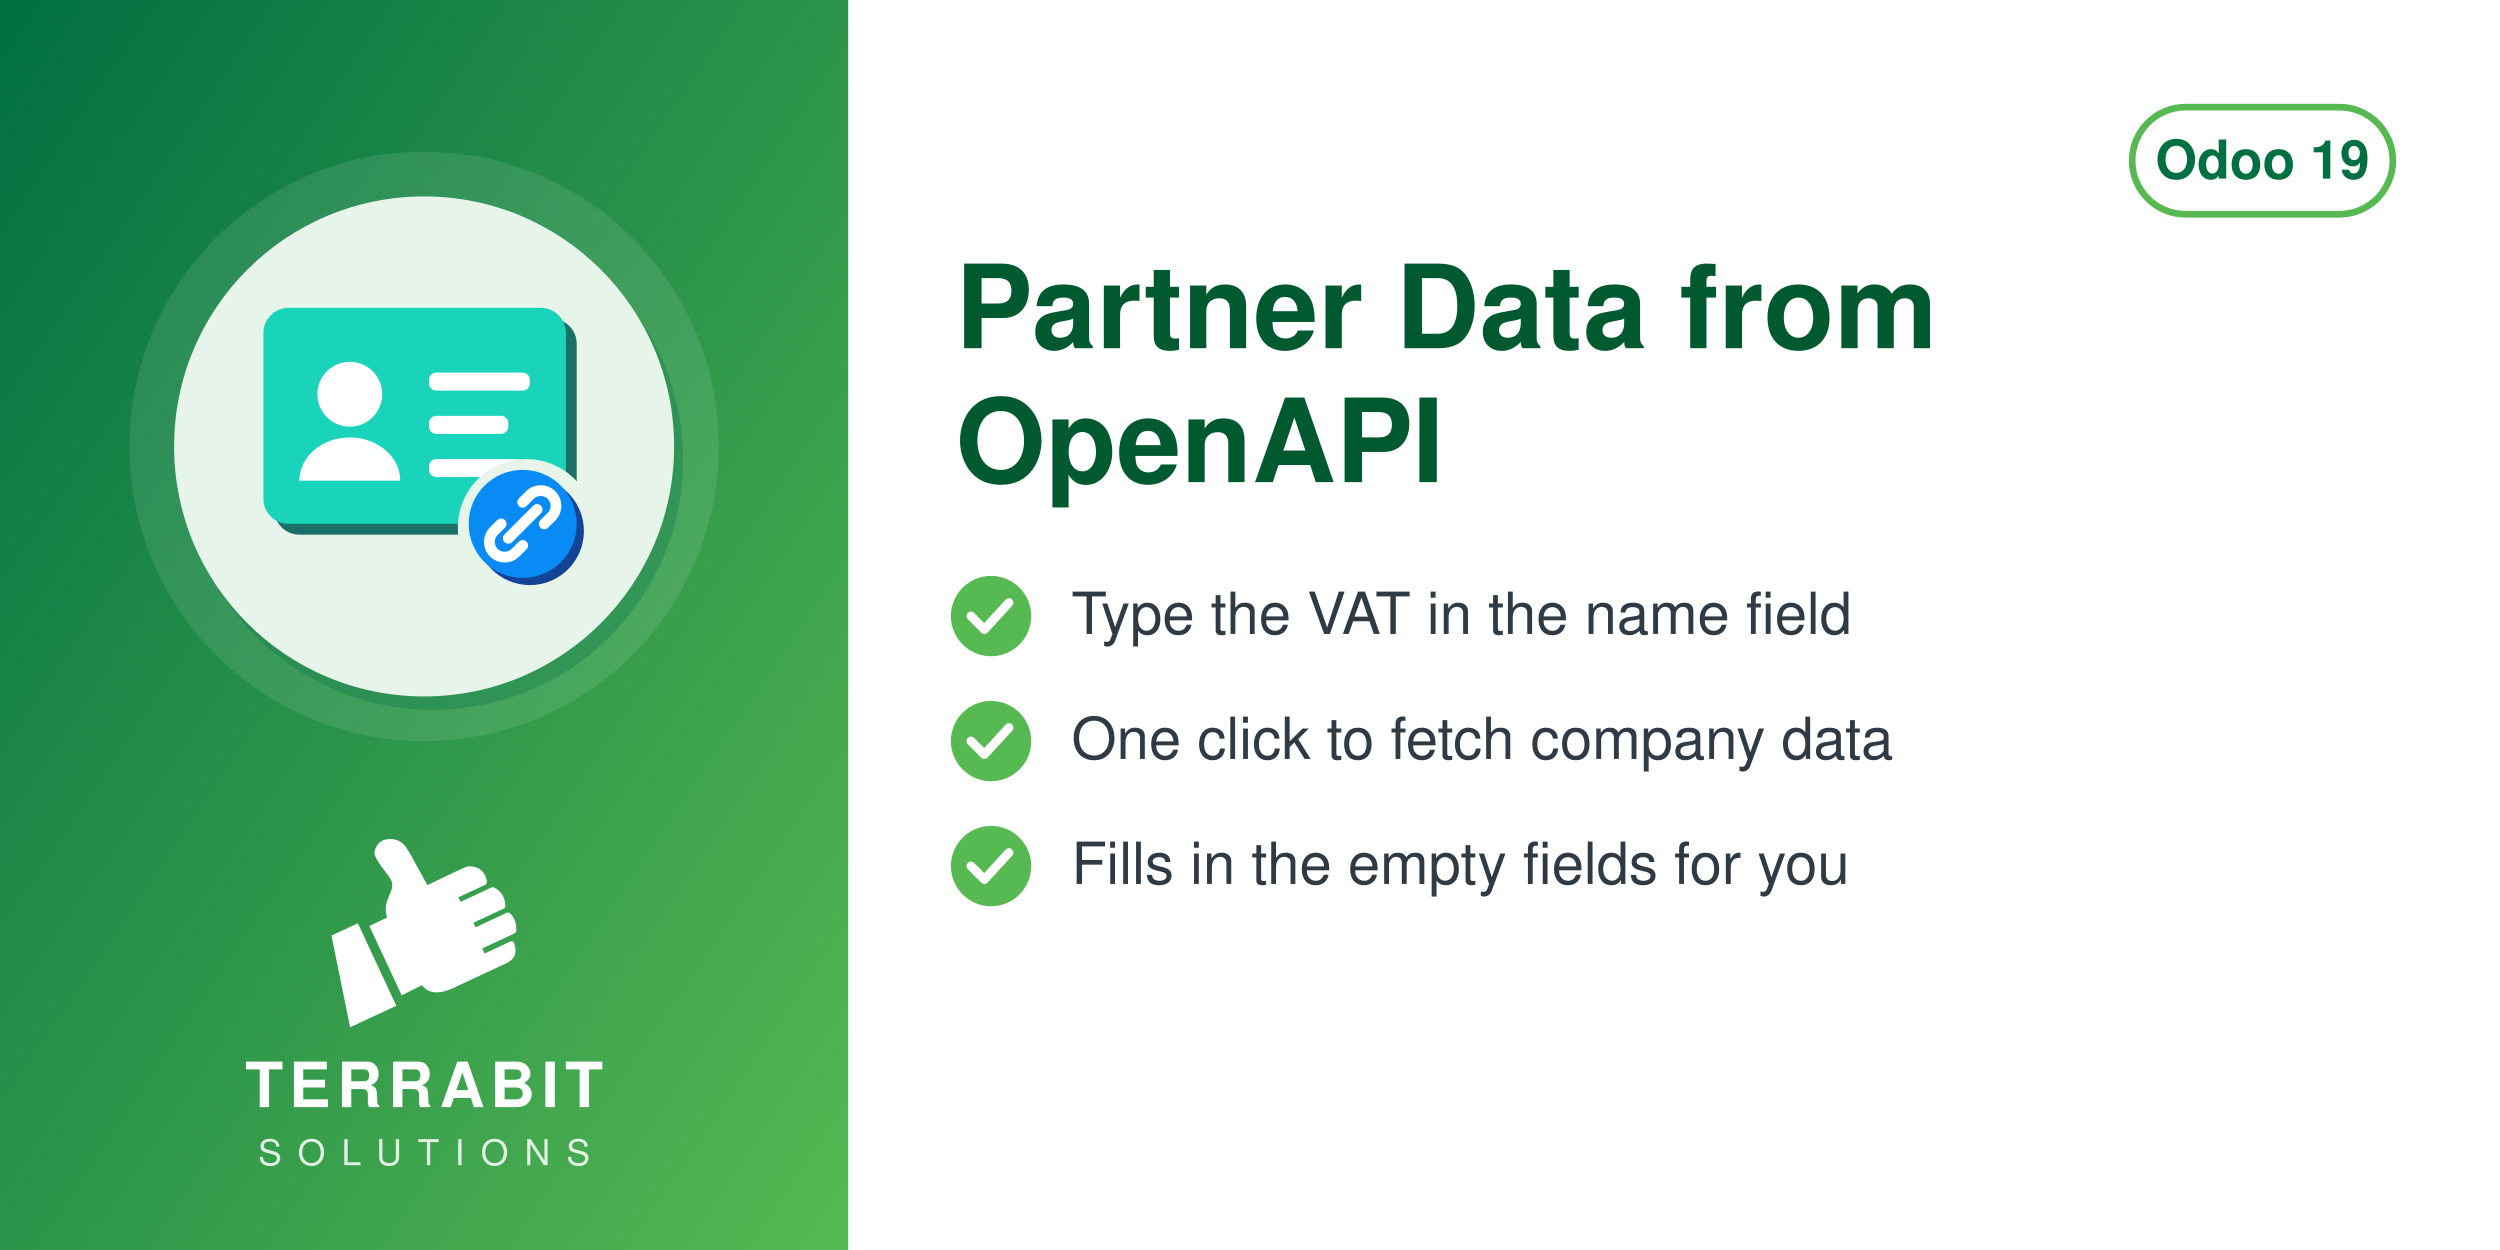
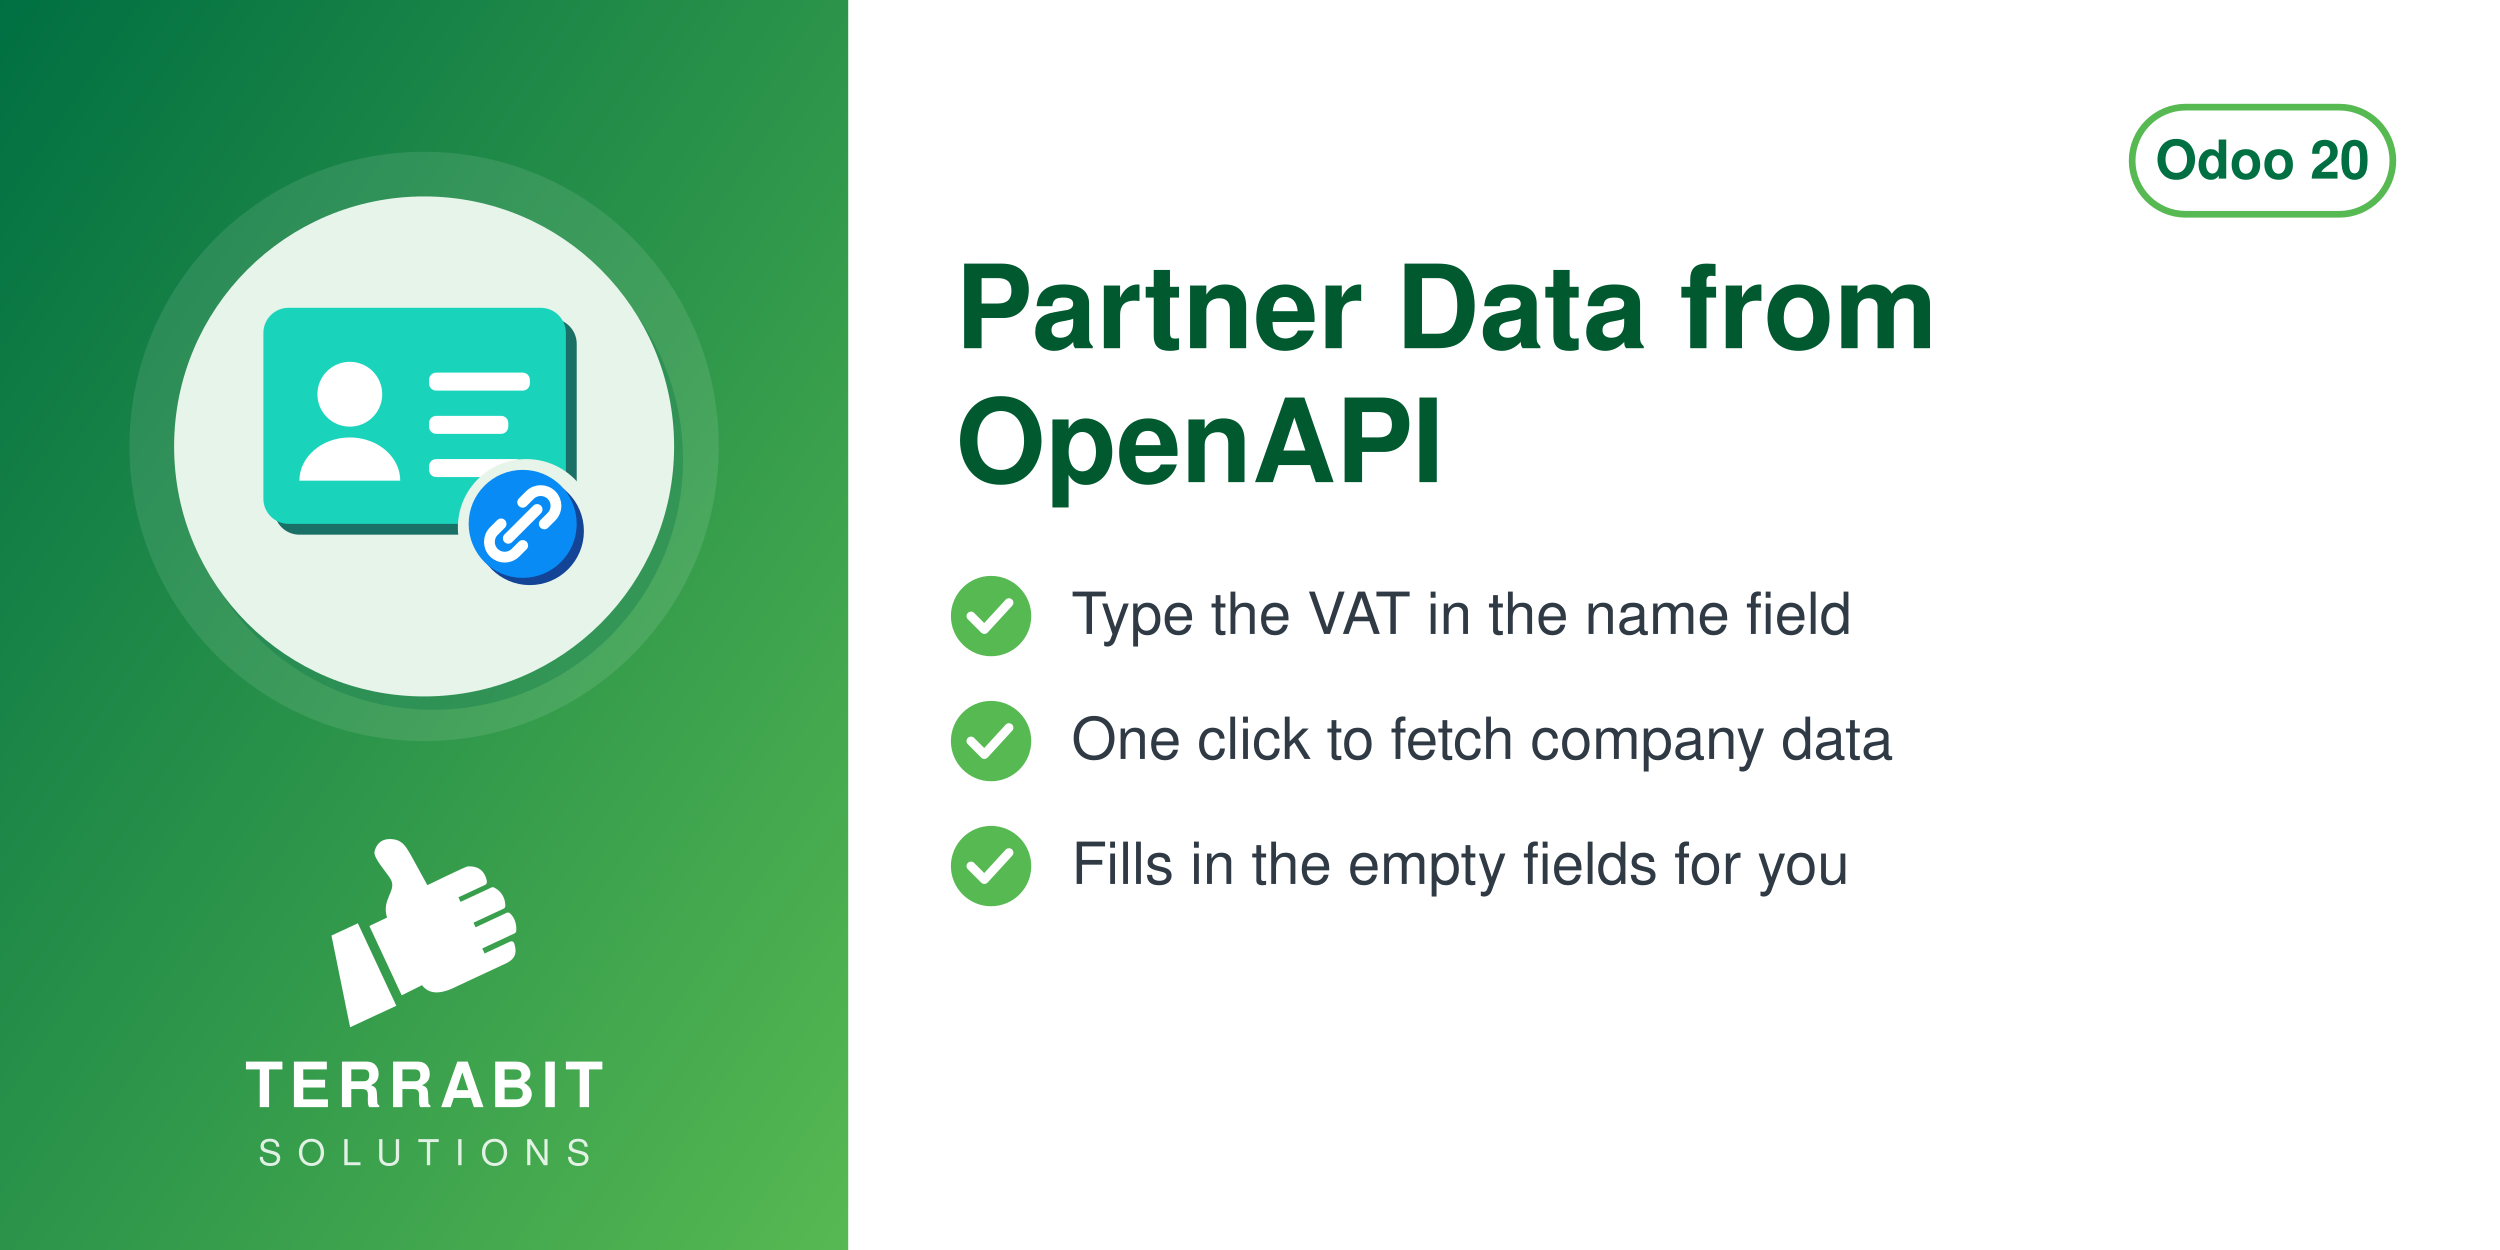
<svg xmlns="http://www.w3.org/2000/svg" width="560" height="280" viewBox="0 0 560 280">
  <defs>
    <linearGradient id="g" x1="0" y1="0" x2="1" y2="1">
      <stop offset="0" stop-color="#006F42" />
      <stop offset="1" stop-color="#57B952" />
    </linearGradient>
  </defs>
  <rect width="560" height="280" fill="#FFFFFF" />
  <rect width="190" height="280" fill="url(#g)" />
  <circle cx="95.0" cy="100" r="66" fill="white" opacity="0.10" />
  <circle cx="97.0" cy="103" r="56" fill="#006F42" opacity="0.30" />
  <circle cx="95.0" cy="100" r="56" fill="#E6F4EA" />
  <svg x="54.0" y="59.0" width="82" height="82" viewBox="0 0 100 100" preserveAspectRatio="xMidYMid meet">
    <g transform="translate(2.16,-3.61) scale(0.9838)">
      <defs>
        <mask id="mi-cut" maskUnits="userSpaceOnUse" x="-20" y="-20" width="140" height="140">
          <rect x="-20" y="-20" width="140" height="140" fill="#fff" />
          <circle cx="77" cy="77" r="19" fill="#000" />
        </mask>
      </defs>
      <g mask="url(#mi-cut)">
        <g transform="translate(3,3)" fill="#1A6F66">
          <rect x="4" y="16" width="84" height="60" rx="7" />
        </g>
        <g fill="#1AD3BB">
          <rect x="4" y="16" width="84" height="60" rx="7" />
        </g>
        <circle cx="28" cy="40" r="9" fill="#FFFFFF" />
        <path d="M14,64 a14,12 0 0 1 28,0z" fill="#FFFFFF" />
        <g fill="#FFFFFF">
          <rect x="50" y="34" width="28" height="5" rx="2" />
          <rect x="50" y="46" width="22" height="5" rx="2" />
          <rect x="50" y="58" width="26" height="5" rx="2" />
        </g>
      </g>
      <circle cx="78" cy="78" r="15" fill="#144496" />
      <circle cx="76" cy="76" r="15" fill="#088BF5" />
      <path d="M72,80 l8,-8 M70,76 l-2,2 a4,4 0 0 0 6,6 l2,-2 M82,76 l2,-2 a4,4 0 0 0 -6,-6 l-2,2" fill="none" stroke="#FFFFFF" stroke-width="3" stroke-linecap="round" stroke-linejoin="round" />
    </g>
  </svg>
  <svg x="72.0" y="186" width="46" height="46" viewBox="4045 2535 3400 3400" preserveAspectRatio="xMidYMid meet">
    <path fill="#FFFFFF" d="M4648.32 4073.59l636.59 1365.17 -765.09 355.96 -308.63 -1517.87 437.13 -203.26zm725.61 1192.32l336.75 -167.88c105.65,140.85 282.69,170.72 576.82,18.8l819.92 -382.33c181.4,-90.13 164.26,-214.57 130.07,-328.43 -4.28,-14.25 -13.68,-24.81 -27.34,-30.7 -13.67,-5.89 -27.61,-5.11 -41.09,1.18l-422.32 196.93 -39.04 -83.72 538.07 -250.91c16.64,-7.76 24.7,-27.69 25.58,-46.04 6.48,-134.33 -44.36,-230.89 -105.84,-285.23 -15.2,-13.44 -35.71,-15.59 -54.12,-7l-513.92 239.64 -35.6 -76.34 506.31 -236.1c17.69,-8.25 22.52,-36.93 21.83,-56.45 -4.1,-117.31 -67.62,-232.74 -187.72,-290.66 -13.94,-6.72 -28.64,-6.36 -42.69,0.19l-511.21 238.38 -35.37 -75.86 448.98 -209.36c20.44,-9.53 25.81,-42.28 21.02,-64.32 -41.02,-189.07 -167.92,-247.8 -318.14,-237.87 -29.39,1.94 -589.86,273.16 -665.95,310.54l-281.84 -513.57c-59.06,-93.13 -112.7,-221.7 -276.47,-245.13 -211.24,-30.22 -291.56,94.38 -316.89,203.13 -25.32,108.75 223.84,365.99 276.05,473.69 85.52,184.27 -161.86,318.11 -68.41,617.99l-292.54 139.94 535.09 1147.51z" />
  </svg>
  <text x="95.0" y="248" text-anchor="middle" font-family="Helvetica,Arial,sans-serif" font-size="14" font-weight="800" letter-spacing="1.4" fill="white">TERRABIT</text>
  <text x="95.0" y="261" text-anchor="middle" font-family="Helvetica,Arial,sans-serif" font-size="8" font-weight="500" letter-spacing="3.6" fill="white" opacity="0.85">SOLUTIONS</text>
  <g>
    <rect x="477.6" y="24" width="58.4" height="24" rx="12" fill="none" stroke="#57B952" stroke-width="1.5" />
-     <text x="506.8" y="40" text-anchor="middle" font-family="Helvetica,Arial,sans-serif" font-size="12" font-weight="700" fill="#006F42">Odoo 19</text>
+     <text x="506.8" y="40" text-anchor="middle" font-family="Helvetica,Arial,sans-serif" font-size="12" font-weight="700" fill="#006F42">Odoo 20</text>
  </g>
  <text x="214" y="78" font-family="Helvetica,Arial,sans-serif" font-size="26" font-weight="700" fill="#00592F">Partner Data from</text>
  <text x="214" y="108" font-family="Helvetica,Arial,sans-serif" font-size="26" font-weight="700" fill="#00592F">OpenAPI</text>
  <circle cx="222" cy="138" r="9" fill="#57B952" />
  <path d="M217.5 138 l3 3 l5.5 -6" fill="none" stroke="white" stroke-width="2" stroke-linecap="round" stroke-linejoin="round" />
  <text x="240" y="142" font-family="Helvetica,Arial,sans-serif" font-size="13" fill="#2F3A45">Type the VAT in the name field</text>
  <circle cx="222" cy="166" r="9" fill="#57B952" />
  <path d="M217.5 166 l3 3 l5.5 -6" fill="none" stroke="white" stroke-width="2" stroke-linecap="round" stroke-linejoin="round" />
  <text x="240" y="170" font-family="Helvetica,Arial,sans-serif" font-size="13" fill="#2F3A45">One click to fetch company data</text>
  <circle cx="222" cy="194" r="9" fill="#57B952" />
  <path d="M217.5 194 l3 3 l5.5 -6" fill="none" stroke="white" stroke-width="2" stroke-linecap="round" stroke-linejoin="round" />
  <text x="240" y="198" font-family="Helvetica,Arial,sans-serif" font-size="13" fill="#2F3A45">Fills in the empty fields for you</text>
</svg>
